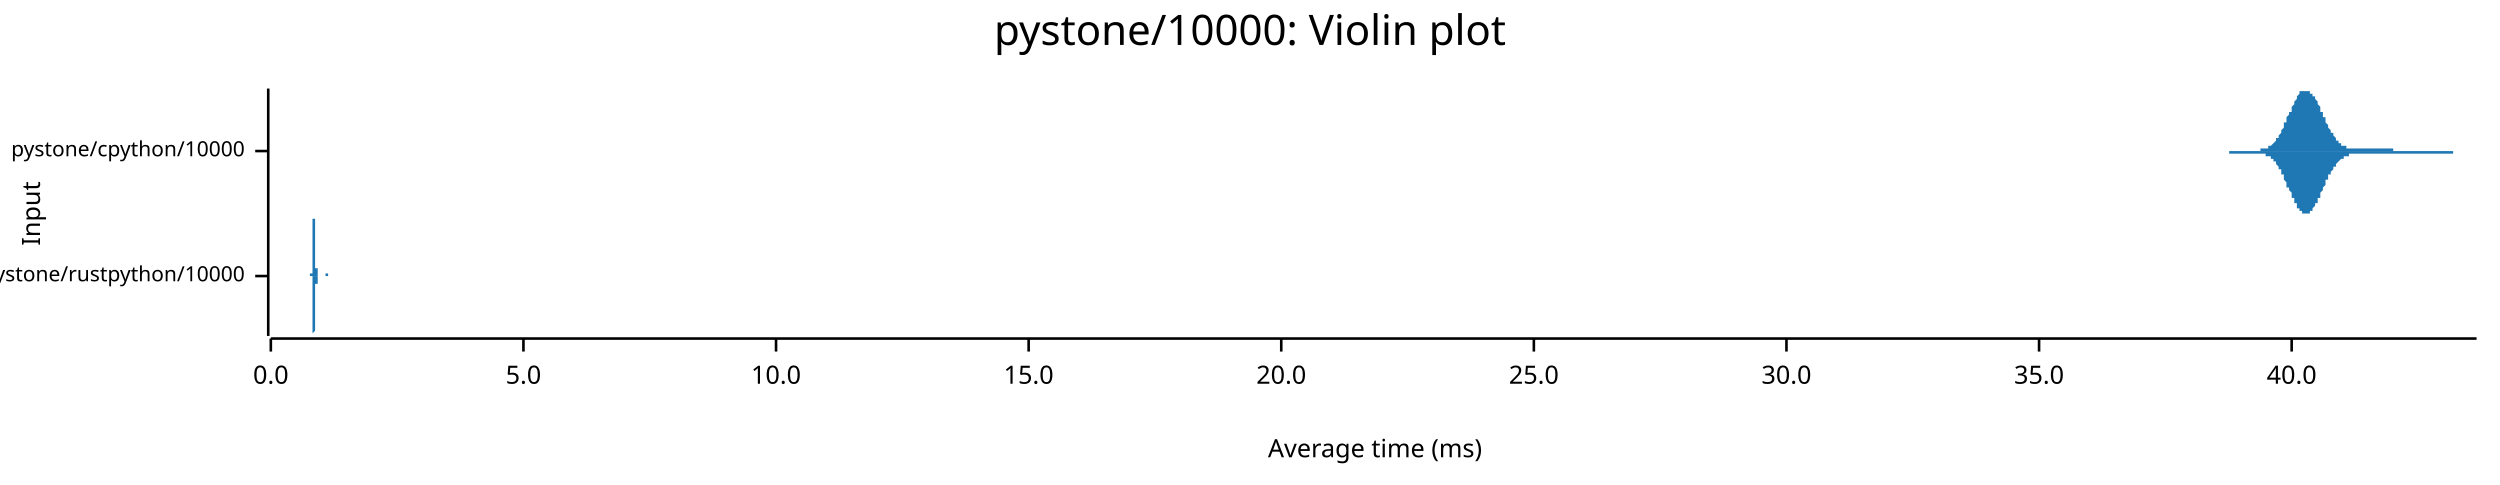
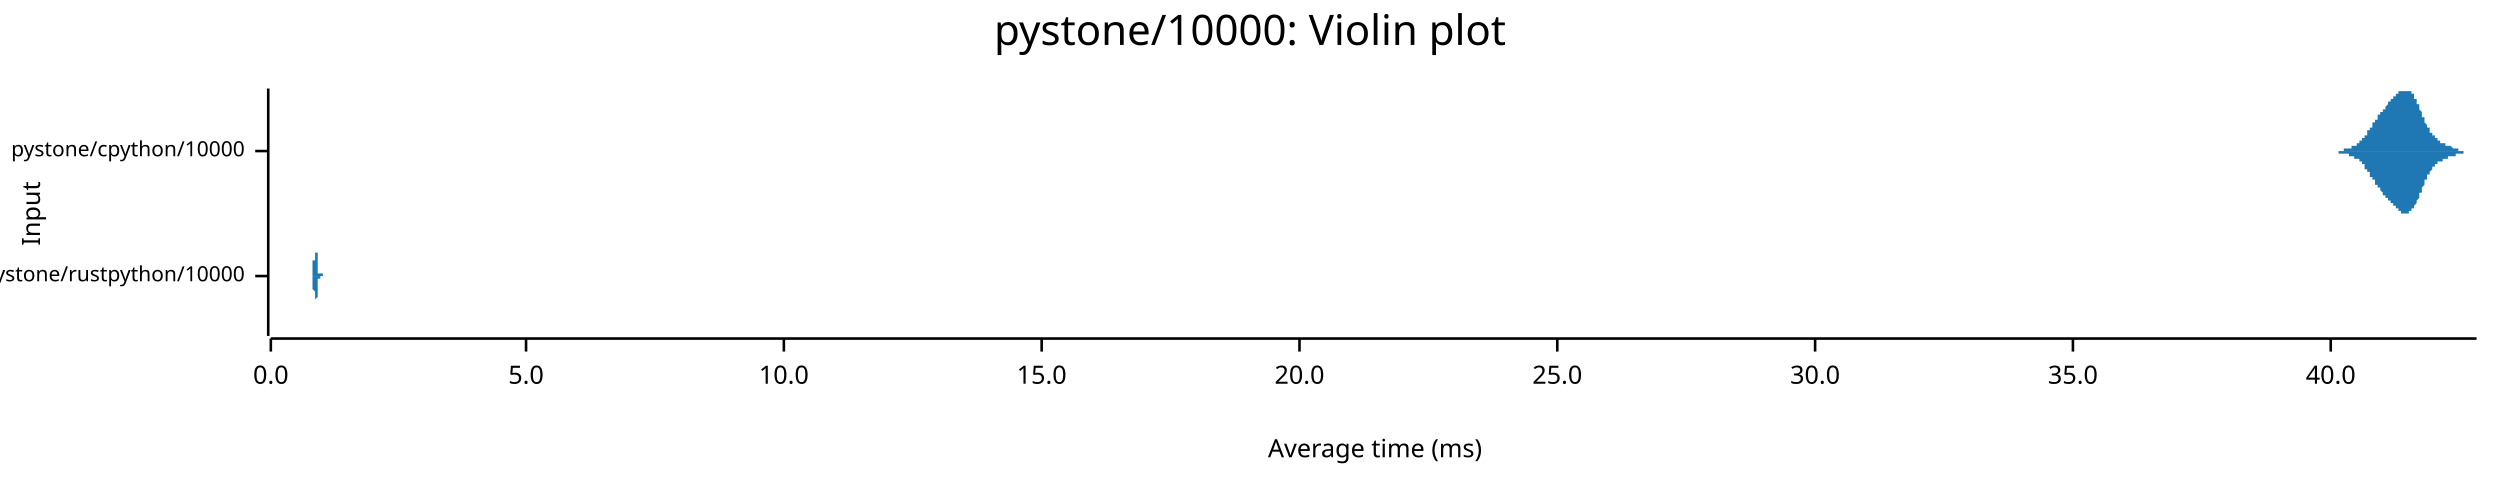
<svg xmlns="http://www.w3.org/2000/svg" width="960" height="186" viewBox="0 0 960 186">
  <text x="480" y="5" dy="0.76em" text-anchor="middle" font-family="sans-serif" font-size="16.129" opacity="1" fill="#000000">
pystone/10000: Violin plot
</text>
  <text x="8" y="82" dy="0.76em" text-anchor="middle" font-family="sans-serif" font-size="9.677" opacity="1" fill="#000000" transform="rotate(270, 8, 82)">
Input
</text>
  <text x="528" y="178" dy="-0.5ex" text-anchor="middle" font-family="sans-serif" font-size="9.677" opacity="1" fill="#000000">
Average time (ms)
</text>
  <polyline fill="none" opacity="1" stroke="#000000" stroke-width="1" points="103,34 103,129 " />
  <text x="94" y="106" dy="0.5ex" text-anchor="end" font-family="sans-serif" font-size="8.065" opacity="1" fill="#000000">
pystone/rustpython/10000
</text>
  <polyline fill="none" opacity="1" stroke="#000000" stroke-width="1" points="98,106 103,106 " />
  <text x="94" y="58" dy="0.5ex" text-anchor="end" font-family="sans-serif" font-size="8.065" opacity="1" fill="#000000">
pystone/cpython/10000
</text>
  <polyline fill="none" opacity="1" stroke="#000000" stroke-width="1" points="98,58 103,58 " />
  <polyline fill="none" opacity="1" stroke="#000000" stroke-width="1" points="104,130 951,130 " />
  <text x="104" y="140" dy="0.76em" text-anchor="middle" font-family="sans-serif" font-size="9.677" opacity="1" fill="#000000">
0.0
</text>
  <polyline fill="none" opacity="1" stroke="#000000" stroke-width="1" points="104,130 104,135 " />
-   <text x="201" y="140" dy="0.76em" text-anchor="middle" font-family="sans-serif" font-size="9.677" opacity="1" fill="#000000">
+   <text x="202" y="140" dy="0.76em" text-anchor="middle" font-family="sans-serif" font-size="9.677" opacity="1" fill="#000000">
5.0
</text>
-   <polyline fill="none" opacity="1" stroke="#000000" stroke-width="1" points="201,130 201,135 " />
-   <text x="298" y="140" dy="0.76em" text-anchor="middle" font-family="sans-serif" font-size="9.677" opacity="1" fill="#000000">
+   <polyline fill="none" opacity="1" stroke="#000000" stroke-width="1" points="202,130 202,135 " />
+   <text x="301" y="140" dy="0.76em" text-anchor="middle" font-family="sans-serif" font-size="9.677" opacity="1" fill="#000000">
10.0
</text>
-   <polyline fill="none" opacity="1" stroke="#000000" stroke-width="1" points="298,130 298,135 " />
-   <text x="395" y="140" dy="0.76em" text-anchor="middle" font-family="sans-serif" font-size="9.677" opacity="1" fill="#000000">
+   <polyline fill="none" opacity="1" stroke="#000000" stroke-width="1" points="301,130 301,135 " />
+   <text x="400" y="140" dy="0.76em" text-anchor="middle" font-family="sans-serif" font-size="9.677" opacity="1" fill="#000000">
15.0
</text>
-   <polyline fill="none" opacity="1" stroke="#000000" stroke-width="1" points="395,130 395,135 " />
-   <text x="492" y="140" dy="0.76em" text-anchor="middle" font-family="sans-serif" font-size="9.677" opacity="1" fill="#000000">
+   <polyline fill="none" opacity="1" stroke="#000000" stroke-width="1" points="400,130 400,135 " />
+   <text x="499" y="140" dy="0.76em" text-anchor="middle" font-family="sans-serif" font-size="9.677" opacity="1" fill="#000000">
20.0
</text>
-   <polyline fill="none" opacity="1" stroke="#000000" stroke-width="1" points="492,130 492,135 " />
-   <text x="589" y="140" dy="0.76em" text-anchor="middle" font-family="sans-serif" font-size="9.677" opacity="1" fill="#000000">
+   <polyline fill="none" opacity="1" stroke="#000000" stroke-width="1" points="499,130 499,135 " />
+   <text x="598" y="140" dy="0.76em" text-anchor="middle" font-family="sans-serif" font-size="9.677" opacity="1" fill="#000000">
25.0
</text>
-   <polyline fill="none" opacity="1" stroke="#000000" stroke-width="1" points="589,130 589,135 " />
-   <text x="686" y="140" dy="0.76em" text-anchor="middle" font-family="sans-serif" font-size="9.677" opacity="1" fill="#000000">
+   <polyline fill="none" opacity="1" stroke="#000000" stroke-width="1" points="598,130 598,135 " />
+   <text x="697" y="140" dy="0.76em" text-anchor="middle" font-family="sans-serif" font-size="9.677" opacity="1" fill="#000000">
30.0
</text>
-   <polyline fill="none" opacity="1" stroke="#000000" stroke-width="1" points="686,130 686,135 " />
-   <text x="783" y="140" dy="0.76em" text-anchor="middle" font-family="sans-serif" font-size="9.677" opacity="1" fill="#000000">
+   <polyline fill="none" opacity="1" stroke="#000000" stroke-width="1" points="697,130 697,135 " />
+   <text x="796" y="140" dy="0.76em" text-anchor="middle" font-family="sans-serif" font-size="9.677" opacity="1" fill="#000000">
35.0
</text>
-   <polyline fill="none" opacity="1" stroke="#000000" stroke-width="1" points="783,130 783,135 " />
-   <text x="880" y="140" dy="0.76em" text-anchor="middle" font-family="sans-serif" font-size="9.677" opacity="1" fill="#000000">
+   <polyline fill="none" opacity="1" stroke="#000000" stroke-width="1" points="796,130 796,135 " />
+   <text x="895" y="140" dy="0.76em" text-anchor="middle" font-family="sans-serif" font-size="9.677" opacity="1" fill="#000000">
40.0
</text>
-   <polyline fill="none" opacity="1" stroke="#000000" stroke-width="1" points="880,130 880,135 " />
-   <polygon opacity="1" fill="#1F78B4" points="119,106 119,106 119,106 119,106 119,106 119,106 119,106 119,106 119,106 119,106 119,106 119,106 119,106 119,106 119,106 119,106 119,106 119,106 119,106 119,106 119,106 119,106 119,106 119,106 119,106 119,106 119,105 119,105 119,105 119,105 119,105 120,105 120,105 120,105 120,105 120,105 120,105 120,105 120,105 120,104 120,104 120,104 120,104 120,104 120,103 120,103 120,103 120,103 120,102 120,102 120,102 120,101 120,101 120,101 120,100 120,100 120,99 120,99 120,98 120,97 120,97 120,96 120,96 120,95 120,94 120,94 120,93 120,92 120,91 120,91 120,90 120,89 120,89 120,88 120,87 120,87 120,86 120,86 120,85 120,84 120,84 120,84 120,83 120,83 120,83 120,82 120,82 120,82 120,82 120,82 120,82 120,82 120,82 120,82 120,83 120,83 120,83 120,84 121,84 121,85 121,85 121,86 121,86 121,87 121,87 121,88 121,88 121,89 121,89 121,90 121,91 121,91 121,92 121,92 121,93 121,93 121,94 121,94 121,95 121,95 121,96 121,96 121,97 121,97 121,97 121,98 121,98 121,98 121,99 121,99 121,99 121,99 121,100 121,100 121,100 121,100 121,100 121,100 121,101 121,101 121,101 121,101 121,101 121,101 121,101 121,101 121,101 121,101 121,102 121,102 121,102 121,102 121,102 121,102 121,102 121,102 121,102 121,102 121,102 121,102 121,103 121,103 121,103 121,103 121,103 122,103 122,103 122,103 122,103 122,103 122,103 122,103 122,104 122,104 122,104 122,104 122,104 122,104 122,104 122,104 122,104 122,104 122,104 122,104 122,104 122,105 122,105 122,105 122,105 122,105 122,105 122,105 122,105 122,105 122,105 122,105 122,105 122,105 122,105 122,105 122,105 122,105 122,105 122,105 122,105 122,105 122,105 122,105 122,105 122,105 122,105 122,105 122,105 122,105 122,105 122,105 122,105 122,105 122,105 122,106 122,106 122,106 122,106 122,106 122,106 122,106 122,106 122,106 122,106 122,106 122,106 122,106 123,106 123,106 123,106 123,106 123,106 123,106 123,106 123,106 123,106 123,105 123,105 123,105 123,105 123,105 123,105 123,105 123,105 123,105 123,105 123,105 123,105 123,105 123,105 123,105 123,105 123,105 123,105 123,105 123,105 123,105 123,105 123,105 123,105 123,105 123,105 123,105 123,105 123,105 123,106 123,106 123,106 123,106 123,106 123,106 123,106 123,106 123,106 123,106 123,106 123,106 123,106 123,106 123,106 123,106 123,106 123,106 123,106 123,106 123,106 123,106 123,106 123,106 123,106 123,106 123,106 123,106 123,106 123,106 124,106 124,106 124,106 124,106 124,106 124,106 124,106 124,106 124,106 124,106 124,106 124,106 124,106 124,106 124,106 124,106 124,106 124,106 124,106 124,106 124,106 124,106 124,106 124,106 124,106 124,106 124,106 124,106 124,106 124,106 124,106 124,106 124,106 124,106 124,106 124,106 124,106 124,106 124,106 124,106 124,106 124,106 124,106 124,106 124,106 124,106 124,106 124,106 124,106 124,106 124,106 124,106 124,106 124,106 124,106 124,106 124,106 124,106 124,106 124,106 124,106 124,106 124,106 124,106 124,106 124,106 124,106 125,106 125,106 125,106 125,106 125,106 125,106 125,106 125,106 125,106 125,106 125,106 125,106 125,106 125,106 125,106 125,106 125,106 125,106 125,106 125,106 125,106 125,106 125,106 125,106 125,106 125,106 125,106 125,106 125,106 125,106 125,106 125,106 125,106 125,106 125,106 125,106 125,106 125,106 125,106 125,106 125,106 125,106 125,106 125,106 125,106 125,106 125,106 125,106 125,106 125,106 125,106 125,106 125,106 125,106 125,106 125,106 125,106 125,106 125,106 125,106 125,106 125,106 125,106 125,105 125,105 125,105 125,105 126,105 126,105 126,105 126,105 126,105 126,105 126,105 126,105 126,105 126,105 126,105 126,105 126,105 126,105 126,105 126,105 126,105 126,105 126,105 126,105 126,105 126,105 126,106 126,106 126,106 126,106 126,106 126,106 126,106 126,106 126,106 126,106 126,106 126,106 126,106 126,106 126,106 126,106 126,106 126,106 126,106 126,106 126,106 126,106 126,106 126,106 126,106 126,106 126,106 126,106 126,106 126,106 126,106 126,106 126,106 126,106 126,106 126,106 126,106 126,106 126,106 126,106 126,106 126,106 126,106 126,106 126,106 119,106 " />
-   <polygon opacity="1" fill="#1F78B4" points="119,106 119,106 119,106 119,106 119,106 119,106 119,106 119,106 119,106 119,106 119,106 119,106 119,106 119,106 119,106 119,106 119,106 119,106 119,106 119,106 119,106 119,106 119,106 119,106 119,106 119,106 119,106 119,106 119,106 119,106 119,106 120,106 120,106 120,106 120,106 120,107 120,107 120,107 120,107 120,107 120,107 120,107 120,108 120,108 120,108 120,108 120,109 120,109 120,109 120,109 120,110 120,110 120,111 120,111 120,111 120,112 120,112 120,113 120,114 120,114 120,115 120,115 120,116 120,117 120,117 120,118 120,119 120,119 120,120 120,121 120,121 120,122 120,123 120,124 120,124 120,125 120,125 120,126 120,127 120,127 120,127 120,128 120,128 120,129 120,129 120,129 120,129 120,129 120,129 120,129 120,129 120,129 120,129 120,129 120,129 120,129 120,128 120,128 121,127 121,127 121,126 121,126 121,125 121,125 121,124 121,124 121,123 121,123 121,122 121,121 121,121 121,120 121,120 121,119 121,119 121,118 121,118 121,117 121,117 121,116 121,116 121,115 121,115 121,114 121,114 121,114 121,113 121,113 121,113 121,113 121,112 121,112 121,112 121,112 121,112 121,111 121,111 121,111 121,111 121,111 121,111 121,111 121,111 121,110 121,110 121,110 121,110 121,110 121,110 121,110 121,110 121,110 121,110 121,110 121,109 121,109 121,109 121,109 121,109 121,109 121,109 121,109 121,109 121,109 121,109 122,109 122,108 122,108 122,108 122,108 122,108 122,108 122,108 122,108 122,108 122,108 122,108 122,108 122,107 122,107 122,107 122,107 122,107 122,107 122,107 122,107 122,107 122,107 122,107 122,107 122,107 122,107 122,107 122,107 122,107 122,107 122,106 122,106 122,106 122,106 122,106 122,106 122,106 122,106 122,106 122,106 122,106 122,106 122,106 122,106 122,106 122,106 122,106 122,106 122,106 122,106 122,106 122,106 122,106 122,106 122,106 122,106 122,106 122,106 122,106 122,106 122,106 122,106 122,106 122,106 122,106 122,106 123,106 123,106 123,106 123,106 123,106 123,106 123,106 123,106 123,106 123,106 123,106 123,106 123,106 123,106 123,106 123,106 123,106 123,106 123,106 123,106 123,106 123,106 123,106 123,106 123,106 123,106 123,106 123,106 123,106 123,106 123,106 123,106 123,106 123,106 123,106 123,106 123,106 123,106 123,106 123,106 123,106 123,106 123,106 123,106 123,106 123,106 123,106 123,106 123,106 123,106 123,106 123,106 123,106 123,106 123,106 123,106 123,106 123,106 123,106 123,106 123,106 123,106 123,106 123,106 123,106 123,106 123,106 123,106 124,106 124,106 124,106 124,106 124,106 124,106 124,106 124,106 124,106 124,106 124,106 124,106 124,106 124,106 124,106 124,106 124,106 124,106 124,106 124,106 124,106 124,106 124,106 124,106 124,106 124,106 124,106 124,106 124,106 124,106 124,106 124,106 124,106 124,106 124,106 124,106 124,106 124,106 124,106 124,106 124,106 124,106 124,106 124,106 124,106 124,106 124,106 124,106 124,106 124,106 124,106 124,106 124,106 124,106 124,106 124,106 124,106 124,106 124,106 124,106 124,106 124,106 124,106 124,106 124,106 124,106 124,106 125,106 125,106 125,106 125,106 125,106 125,106 125,106 125,106 125,106 125,106 125,106 125,106 125,106 125,106 125,106 125,106 125,106 125,106 125,106 125,106 125,106 125,106 125,106 125,106 125,106 125,106 125,106 125,106 125,106 125,106 125,106 125,106 125,106 125,106 125,106 125,106 125,106 125,106 125,106 125,106 125,106 125,106 125,106 125,106 125,106 125,106 125,106 125,106 125,106 125,106 125,106 125,106 125,106 125,106 125,106 125,106 125,106 125,106 125,106 125,106 125,106 125,106 125,106 125,106 125,106 125,106 125,106 126,106 126,106 126,106 126,106 126,106 126,106 126,106 126,106 126,106 126,106 126,106 126,106 126,106 126,106 126,106 126,106 126,106 126,106 126,106 126,106 126,106 126,106 126,106 126,106 126,106 126,106 126,106 126,106 126,106 126,106 126,106 126,106 126,106 126,106 126,106 126,106 126,106 126,106 126,106 126,106 126,106 126,106 126,106 126,106 126,106 126,106 126,106 126,106 126,106 126,106 126,106 126,106 126,106 126,106 126,106 126,106 126,106 126,106 126,106 126,106 126,106 126,106 126,106 126,106 126,106 126,106 126,106 119,106 " />
-   <polygon opacity="1" fill="#1F78B4" points="848,58 848,58 849,58 849,58 849,58 849,58 849,58 850,58 850,58 850,58 850,58 850,58 851,58 851,58 851,58 851,58 851,58 852,58 852,58 852,58 852,58 852,58 853,58 853,58 853,58 853,58 853,58 854,58 854,58 854,58 854,58 854,58 855,58 855,58 855,58 855,58 856,58 856,58 856,58 856,58 856,58 857,58 857,58 857,58 857,58 857,58 858,58 858,58 858,58 858,58 858,58 859,58 859,58 859,58 859,58 859,58 860,58 860,58 860,58 860,58 860,58 861,58 861,58 861,58 861,58 861,58 862,58 862,58 862,58 862,58 862,58 863,58 863,58 863,58 863,58 864,58 864,58 864,58 864,58 864,58 865,58 865,58 865,58 865,58 865,58 866,58 866,58 866,58 866,58 866,58 867,58 867,58 867,58 867,58 867,58 868,58 868,58 868,57 868,57 868,57 869,57 869,57 869,57 869,57 869,57 870,57 870,57 870,57 870,57 870,57 871,57 871,57 871,57 871,56 872,56 872,56 872,56 872,56 872,56 873,55 873,55 873,55 873,55 873,55 874,54 874,54 874,54 874,54 874,53 875,53 875,53 875,52 875,52 875,52 876,51 876,51 876,50 876,50 876,50 877,49 877,49 877,48 877,48 877,47 878,47 878,46 878,46 878,45 878,45 879,44 879,44 879,44 879,43 880,43 880,42 880,42 880,41 880,41 881,40 881,40 881,39 881,39 881,39 882,38 882,38 882,37 882,37 882,37 883,36 883,36 883,36 883,36 883,35 884,35 884,35 884,35 884,35 884,35 885,35 885,35 885,35 885,34 885,35 886,35 886,35 886,35 886,35 886,35 887,35 887,35 887,35 887,36 888,36 888,36 888,36 888,36 888,37 889,37 889,37 889,38 889,38 889,38 890,39 890,39 890,40 890,40 890,40 891,41 891,41 891,42 891,42 891,43 892,43 892,43 892,44 892,44 892,45 893,45 893,46 893,46 893,47 893,47 894,48 894,48 894,48 894,49 894,49 895,50 895,50 895,50 895,51 896,51 896,51 896,52 896,52 896,52 897,53 897,53 897,53 897,54 897,54 898,54 898,54 898,55 898,55 898,55 899,55 899,55 899,55 899,56 899,56 900,56 900,56 900,56 900,56 900,56 901,56 901,57 901,57 901,57 901,57 902,57 902,57 902,57 902,57 902,57 903,57 903,57 903,57 903,57 904,57 904,57 904,57 904,57 904,57 905,57 905,57 905,57 905,57 905,57 906,57 906,57 906,57 906,57 906,57 907,57 907,57 907,57 907,57 907,57 908,57 908,57 908,57 908,57 908,57 909,57 909,57 909,57 909,57 909,57 910,57 910,57 910,57 910,57 910,57 911,57 911,57 911,57 911,57 912,57 912,57 912,57 912,57 912,57 913,57 913,57 913,57 913,57 913,57 914,57 914,57 914,57 914,57 914,57 915,57 915,57 915,57 915,57 915,57 916,57 916,57 916,57 916,57 916,57 917,57 917,57 917,57 917,57 917,57 918,57 918,57 918,57 918,57 918,57 919,57 919,58 919,58 919,58 920,58 920,58 920,58 920,58 920,58 921,58 921,58 921,58 921,58 921,58 922,58 922,58 922,58 922,58 922,58 923,58 923,58 923,58 923,58 923,58 924,58 924,58 924,58 924,58 924,58 925,58 925,58 925,58 925,58 925,58 926,58 926,58 926,58 926,58 926,58 927,58 927,58 927,58 927,58 928,58 928,58 928,58 928,58 928,58 929,58 929,58 929,58 929,58 929,58 930,58 930,58 930,58 930,58 930,58 931,58 931,58 931,58 931,58 931,58 932,58 932,58 932,58 932,58 932,58 933,58 933,58 933,58 933,58 933,58 934,58 934,58 934,58 934,58 934,58 935,58 935,58 935,58 935,58 936,58 936,58 936,58 936,58 936,58 937,58 937,58 937,58 937,58 937,58 938,58 938,58 938,58 938,58 938,58 939,58 939,58 939,58 939,58 939,58 940,58 940,58 940,58 940,58 940,58 941,58 941,58 941,58 941,58 941,58 942,58 942,58 942,58 942,58 942,58 943,58 943,58 943,58 943,58 944,58 944,58 944,58 944,58 944,58 945,58 945,58 945,58 945,58 945,58 946,58 946,58 946,58 946,58 946,58 947,58 947,58 947,58 947,58 947,58 948,58 948,58 948,58 948,58 948,58 949,58 949,58 949,58 949,58 949,58 950,58 950,58 950,58 950,58 951,58 951,58 848,58 " />
-   <polygon opacity="1" fill="#1F78B4" points="848,58 848,58 849,58 849,58 849,58 849,58 849,58 850,58 850,58 850,58 850,58 850,58 851,58 851,58 851,58 851,58 851,58 852,58 852,58 852,58 852,58 852,58 853,58 853,58 853,58 853,58 853,58 854,58 854,58 854,58 854,58 854,58 855,58 855,58 855,58 855,58 856,58 856,58 856,58 856,59 856,59 857,59 857,59 857,59 857,59 857,59 858,59 858,59 858,59 858,59 858,59 859,59 859,59 859,59 859,59 859,59 860,59 860,59 860,59 860,59 860,59 861,59 861,59 861,59 861,59 861,59 862,59 862,59 862,59 862,59 862,59 863,59 863,59 863,59 863,59 864,59 864,59 864,59 864,59 864,59 865,59 865,59 865,59 865,59 865,59 866,59 866,59 866,59 866,59 866,59 867,59 867,59 867,59 867,59 867,59 868,59 868,59 868,59 868,59 868,59 869,59 869,59 869,59 869,59 869,59 870,59 870,59 870,59 870,60 870,60 871,60 871,60 871,60 871,60 872,60 872,60 872,61 872,61 872,61 873,61 873,61 873,61 873,62 873,62 874,62 874,62 874,63 874,63 874,63 875,64 875,64 875,64 875,65 875,65 876,65 876,66 876,66 876,66 876,67 877,67 877,68 877,68 877,69 877,69 878,70 878,70 878,71 878,71 878,72 879,72 879,72 879,73 879,73 880,74 880,74 880,75 880,75 880,76 881,76 881,77 881,77 881,78 881,78 882,78 882,79 882,79 882,79 882,80 883,80 883,80 883,81 883,81 883,81 884,81 884,81 884,82 884,82 884,82 885,82 885,82 885,82 885,82 885,82 886,82 886,82 886,82 886,82 886,82 887,82 887,81 887,81 887,81 888,81 888,81 888,80 888,80 888,80 889,79 889,79 889,79 889,78 889,78 890,78 890,77 890,77 890,77 890,76 891,76 891,75 891,75 891,74 891,74 892,73 892,73 892,73 892,72 892,72 893,71 893,71 893,70 893,70 893,69 894,69 894,69 894,68 894,68 894,67 895,67 895,66 895,66 895,66 896,65 896,65 896,65 896,64 896,64 897,64 897,63 897,63 897,63 897,63 898,62 898,62 898,62 898,62 898,62 899,61 899,61 899,61 899,61 899,61 900,61 900,60 900,60 900,60 900,60 901,60 901,60 901,60 901,60 901,60 902,60 902,60 902,60 902,60 902,59 903,59 903,59 903,59 903,59 904,59 904,59 904,59 904,59 904,59 905,59 905,59 905,59 905,59 905,59 906,59 906,59 906,59 906,59 906,59 907,59 907,59 907,59 907,59 907,59 908,59 908,59 908,59 908,59 908,59 909,59 909,59 909,59 909,59 909,59 910,59 910,59 910,59 910,59 910,59 911,59 911,59 911,59 911,59 912,59 912,59 912,59 912,59 912,59 913,59 913,59 913,59 913,59 913,59 914,59 914,59 914,59 914,59 914,59 915,59 915,59 915,59 915,59 915,59 916,59 916,59 916,59 916,59 916,59 917,59 917,59 917,59 917,59 917,59 918,59 918,59 918,59 918,59 918,59 919,59 919,59 919,59 919,59 920,59 920,59 920,59 920,59 920,59 921,59 921,59 921,59 921,59 921,59 922,59 922,59 922,59 922,59 922,59 923,59 923,59 923,59 923,59 923,59 924,59 924,59 924,59 924,59 924,59 925,59 925,59 925,59 925,59 925,59 926,59 926,59 926,59 926,59 926,59 927,59 927,59 927,59 927,59 928,59 928,59 928,59 928,59 928,59 929,59 929,59 929,59 929,59 929,59 930,59 930,59 930,59 930,59 930,59 931,59 931,59 931,59 931,59 931,59 932,59 932,59 932,59 932,59 932,59 933,59 933,59 933,59 933,59 933,59 934,59 934,59 934,59 934,59 934,59 935,59 935,59 935,59 935,59 936,59 936,59 936,59 936,59 936,59 937,59 937,59 937,59 937,59 937,59 938,59 938,59 938,59 938,59 938,59 939,59 939,59 939,59 939,59 939,59 940,59 940,59 940,59 940,59 940,59 941,59 941,59 941,59 941,59 941,59 942,59 942,58 942,58 942,58 942,58 943,58 943,58 943,58 943,58 944,58 944,58 944,58 944,58 944,58 945,58 945,58 945,58 945,58 945,58 946,58 946,58 946,58 946,58 946,58 947,58 947,58 947,58 947,58 947,58 948,58 948,58 948,58 948,58 948,58 949,58 949,58 949,58 949,58 949,58 950,58 950,58 950,58 950,58 951,58 951,58 848,58 " />
+   <polyline fill="none" opacity="1" stroke="#000000" stroke-width="1" points="895,130 895,135 " />
+   <polygon opacity="1" fill="#1F78B4" points="120,106 120,106 120,106 120,106 120,106 120,106 120,106 120,105 120,105 120,105 120,105 120,105 120,105 120,105 120,105 120,105 120,105 120,105 120,105 120,105 120,104 120,104 120,104 120,104 120,104 120,104 120,103 120,103 120,103 120,103 120,102 120,102 120,102 120,101 120,101 120,101 120,100 121,100 121,99 121,99 121,98 121,98 121,97 121,97 121,96 121,96 121,95 121,95 121,94 121,93 121,93 121,92 121,91 121,91 121,90 121,90 121,89 121,88 121,88 121,87 121,87 121,86 121,86 121,85 121,85 121,84 121,84 121,83 121,83 121,83 121,83 121,82 121,82 121,82 121,82 121,82 121,82 121,82 121,82 121,82 121,82 121,83 121,83 121,83 121,84 121,84 121,84 121,85 121,85 121,86 121,86 121,87 121,87 121,88 121,88 121,89 121,89 121,90 121,90 121,91 121,92 121,92 121,93 121,93 121,94 121,94 121,95 121,95 121,96 121,96 121,96 121,97 122,97 122,98 122,98 122,98 122,99 122,99 122,99 122,99 122,100 122,100 122,100 122,100 122,101 122,101 122,101 122,101 122,101 122,101 122,101 122,101 122,102 122,102 122,102 122,102 122,102 122,102 122,102 122,102 122,102 122,102 122,102 122,102 122,102 122,102 122,102 122,102 122,102 122,103 122,103 122,103 122,103 122,103 122,103 122,103 122,103 122,103 122,103 122,103 122,103 122,103 122,103 122,103 122,103 122,103 122,103 122,104 122,104 122,104 122,104 122,104 122,104 122,104 122,104 122,104 122,104 122,104 122,104 122,104 122,104 122,104 122,104 122,104 122,104 122,105 122,105 123,105 123,105 123,105 123,105 123,105 123,105 123,105 123,105 123,105 123,105 123,105 123,105 123,105 123,105 123,105 123,105 123,105 123,105 123,105 123,105 123,105 123,105 123,105 123,105 123,105 123,105 123,105 123,105 123,105 123,105 123,105 123,105 123,105 123,106 123,106 123,106 123,106 123,106 123,106 123,106 123,106 123,106 123,106 123,106 123,106 123,106 123,106 123,106 123,106 123,106 123,106 123,106 123,106 123,106 123,106 123,106 123,106 123,106 123,106 123,106 123,106 123,106 123,105 123,105 123,105 123,105 123,105 123,105 123,105 123,105 123,105 123,105 123,105 123,105 123,105 124,105 124,105 124,105 124,105 124,105 124,105 124,105 124,105 124,105 124,105 124,105 124,105 124,105 124,105 124,105 124,105 124,105 124,105 124,105 124,105 124,105 124,105 124,105 124,105 124,105 124,105 124,105 124,105 124,105 124,105 124,105 124,105 124,105 124,105 124,105 124,105 124,105 124,105 124,105 124,105 124,105 124,105 124,105 124,105 124,105 124,105 124,105 124,105 124,105 124,105 124,105 124,105 124,105 124,105 124,105 124,105 124,105 124,105 124,105 124,105 124,105 124,105 124,106 124,106 124,106 124,106 124,106 124,106 124,106 124,106 124,106 124,106 124,106 124,106 124,106 125,106 125,106 125,106 125,106 125,106 125,106 125,106 125,106 125,106 125,106 125,106 125,106 125,106 125,106 125,106 125,106 125,106 125,106 125,106 125,106 125,106 125,106 125,106 125,106 125,106 125,106 125,106 125,106 125,106 125,106 125,106 125,106 125,106 125,106 125,106 125,106 125,106 125,106 125,106 125,106 125,106 125,106 125,106 125,106 125,106 125,106 125,106 125,106 125,106 125,106 125,106 125,106 125,106 125,106 125,106 125,106 125,106 125,106 125,106 125,106 125,106 125,106 125,106 125,106 125,106 125,106 125,106 125,106 125,106 125,106 125,106 125,106 125,106 125,106 125,106 126,106 126,106 126,106 126,106 126,106 126,106 126,106 126,106 126,105 126,105 126,105 126,105 126,105 126,105 126,105 126,105 126,105 126,105 126,105 126,105 126,105 126,105 126,105 126,105 126,105 126,105 126,105 126,105 126,105 126,105 126,105 126,105 126,105 126,105 126,105 126,106 126,106 126,106 126,106 126,106 126,106 126,106 126,106 126,106 126,106 126,106 126,106 126,106 126,106 126,106 126,106 126,106 126,106 126,106 126,106 126,106 126,106 126,106 126,106 126,106 126,106 126,106 126,106 126,106 126,106 126,106 126,106 126,106 126,106 126,106 126,106 126,106 126,106 126,106 126,106 127,106 127,106 127,106 127,106 127,106 127,106 127,106 127,106 127,106 127,106 127,106 127,106 127,106 127,106 120,106 " />
+   <polygon opacity="1" fill="#1F78B4" points="120,106 120,106 120,106 120,106 120,106 120,106 120,106 120,106 120,106 120,106 120,106 120,106 120,106 120,106 120,106 120,106 120,107 120,107 120,107 120,107 120,107 120,107 120,107 120,107 120,108 120,108 120,108 120,108 120,109 120,109 120,109 120,109 120,110 120,110 120,110 120,111 120,111 121,112 121,112 121,113 121,113 121,114 121,114 121,115 121,115 121,116 121,116 121,117 121,118 121,118 121,119 121,119 121,120 121,121 121,121 121,122 121,123 121,123 121,124 121,124 121,125 121,125 121,126 121,126 121,127 121,127 121,128 121,128 121,128 121,129 121,129 121,129 121,129 121,129 121,129 121,129 121,129 121,129 121,129 121,129 121,129 121,129 121,129 121,128 121,128 121,128 121,127 121,127 121,126 121,126 121,125 121,125 121,124 121,124 121,123 121,123 121,122 121,122 121,121 121,120 121,120 121,119 121,119 121,118 121,118 121,117 121,117 121,116 121,116 121,115 121,115 121,115 122,114 122,114 122,114 122,113 122,113 122,113 122,112 122,112 122,112 122,112 122,111 122,111 122,111 122,111 122,111 122,111 122,110 122,110 122,110 122,110 122,110 122,110 122,110 122,110 122,110 122,110 122,110 122,109 122,109 122,109 122,109 122,109 122,109 122,109 122,109 122,109 122,109 122,109 122,109 122,109 122,109 122,109 122,109 122,109 122,109 122,109 122,109 122,108 122,108 122,108 122,108 122,108 122,108 122,108 122,108 122,108 122,108 122,108 122,108 122,108 122,108 122,108 122,108 122,107 122,107 122,107 122,107 122,107 122,107 122,107 122,107 122,107 122,107 122,107 122,107 123,107 123,107 123,107 123,107 123,107 123,107 123,107 123,107 123,107 123,107 123,106 123,106 123,106 123,106 123,106 123,106 123,106 123,106 123,106 123,106 123,106 123,106 123,106 123,106 123,106 123,106 123,106 123,106 123,106 123,106 123,106 123,106 123,106 123,106 123,106 123,106 123,106 123,106 123,106 123,106 123,106 123,106 123,106 123,106 123,106 123,106 123,106 123,106 123,106 123,106 123,106 123,106 123,106 123,106 123,106 123,106 123,106 123,106 123,106 123,106 123,106 123,106 123,106 123,106 123,106 123,106 123,106 123,106 123,106 123,106 123,106 123,106 123,106 123,106 123,106 124,106 124,106 124,106 124,106 124,106 124,106 124,106 124,106 124,106 124,106 124,106 124,106 124,106 124,106 124,106 124,106 124,106 124,106 124,106 124,106 124,106 124,106 124,106 124,106 124,106 124,106 124,106 124,106 124,106 124,106 124,106 124,106 124,106 124,106 124,106 124,106 124,106 124,106 124,106 124,106 124,106 124,106 124,106 124,106 124,106 124,106 124,106 124,106 124,106 124,106 124,106 124,106 124,106 124,106 124,106 124,106 124,106 124,106 124,106 124,106 124,106 124,106 124,106 124,106 124,106 124,106 124,106 124,106 124,106 124,106 124,106 124,106 124,106 124,106 124,106 125,106 125,106 125,106 125,106 125,106 125,106 125,106 125,106 125,106 125,106 125,106 125,106 125,106 125,106 125,106 125,106 125,106 125,106 125,106 125,106 125,106 125,106 125,106 125,106 125,106 125,106 125,106 125,106 125,106 125,106 125,106 125,106 125,106 125,106 125,106 125,106 125,106 125,106 125,106 125,106 125,106 125,106 125,106 125,106 125,106 125,106 125,106 125,106 125,106 125,106 125,106 125,106 125,106 125,106 125,106 125,106 125,106 125,106 125,106 125,106 125,106 125,106 125,106 125,106 125,106 125,106 125,106 125,106 125,106 125,106 125,106 125,106 125,106 125,106 125,106 126,106 126,106 126,106 126,106 126,106 126,106 126,106 126,106 126,106 126,106 126,106 126,106 126,106 126,106 126,106 126,106 126,106 126,106 126,106 126,106 126,106 126,106 126,106 126,106 126,106 126,106 126,106 126,106 126,106 126,106 126,106 126,106 126,106 126,106 126,106 126,106 126,106 126,106 126,106 126,106 126,106 126,106 126,106 126,106 126,106 126,106 126,106 126,106 126,106 126,106 126,106 126,106 126,106 126,106 126,106 126,106 126,106 126,106 126,106 126,106 126,106 126,106 126,106 126,106 126,106 126,106 126,106 126,106 126,106 126,106 126,106 126,106 126,106 126,106 126,106 127,106 127,106 127,106 127,106 127,106 127,106 127,106 127,106 127,106 127,106 127,106 127,106 127,106 127,106 120,106 " />
+   <polygon opacity="1" fill="#1F78B4" points="894,58 894,58 894,58 894,58 894,58 894,58 894,58 894,58 895,58 895,58 895,58 895,58 895,58 895,58 895,58 895,58 895,58 896,58 896,58 896,58 896,58 896,58 896,58 896,58 896,58 897,58 897,58 897,58 897,58 897,58 897,58 897,58 897,58 897,58 898,58 898,58 898,58 898,58 898,58 898,58 898,58 898,58 898,58 899,58 899,58 899,58 899,58 899,58 899,58 899,58 899,58 899,58 900,58 900,58 900,58 900,58 900,58 900,58 900,58 900,58 900,57 901,57 901,57 901,57 901,57 901,57 901,57 901,57 901,57 902,57 902,57 902,57 902,57 902,57 902,57 902,57 902,57 902,57 903,57 903,57 903,57 903,57 903,57 903,56 903,56 903,56 903,56 904,56 904,56 904,56 904,56 904,56 904,56 904,56 904,56 904,56 905,56 905,56 905,56 905,55 905,55 905,55 905,55 905,55 906,55 906,55 906,55 906,55 906,55 906,55 906,54 906,54 906,54 907,54 907,54 907,54 907,54 907,54 907,54 907,53 907,53 907,53 908,53 908,53 908,53 908,53 908,52 908,52 908,52 908,52 908,52 909,52 909,51 909,51 909,51 909,51 909,51 909,51 909,50 909,50 910,50 910,50 910,50 910,50 910,49 910,49 910,49 910,49 911,49 911,48 911,48 911,48 911,48 911,48 911,48 911,47 911,47 912,47 912,47 912,47 912,47 912,46 912,46 912,46 912,46 912,46 913,46 913,45 913,45 913,45 913,45 913,45 913,45 913,44 913,44 914,44 914,44 914,44 914,44 914,43 914,43 914,43 914,43 915,43 915,43 915,43 915,42 915,42 915,42 915,42 915,42 915,42 916,42 916,41 916,41 916,41 916,41 916,41 916,41 916,41 916,41 917,40 917,40 917,40 917,40 917,40 917,40 917,40 917,39 917,39 918,39 918,39 918,39 918,39 918,39 918,39 918,38 918,38 918,38 919,38 919,38 919,38 919,38 919,38 919,37 919,37 919,37 920,37 920,37 920,37 920,37 920,37 920,36 920,36 920,36 920,36 921,36 921,36 921,36 921,36 921,36 921,36 921,36 921,35 921,35 922,35 922,35 922,35 922,35 922,35 922,35 922,35 922,35 922,35 923,35 923,35 923,35 923,35 923,35 923,35 923,35 923,35 924,35 924,35 924,34 924,35 924,35 924,35 924,35 924,35 924,35 925,35 925,35 925,35 925,35 925,35 925,35 925,35 925,35 925,35 926,35 926,35 926,35 926,36 926,36 926,36 926,36 926,36 926,36 927,36 927,37 927,37 927,37 927,37 927,37 927,37 927,38 927,38 928,38 928,38 928,39 928,39 928,39 928,39 928,40 928,40 929,40 929,40 929,41 929,41 929,41 929,41 929,42 929,42 929,42 930,43 930,43 930,43 930,43 930,44 930,44 930,44 930,45 930,45 931,45 931,45 931,46 931,46 931,46 931,46 931,47 931,47 931,47 932,48 932,48 932,48 932,48 932,49 932,49 932,49 932,49 933,49 933,50 933,50 933,50 933,50 933,50 933,51 933,51 933,51 934,51 934,51 934,51 934,52 934,52 934,52 934,52 934,52 934,52 935,52 935,53 935,53 935,53 935,53 935,53 935,53 935,53 935,53 936,53 936,54 936,54 936,54 936,54 936,54 936,54 936,54 936,54 937,54 937,54 937,54 937,54 937,54 937,55 937,55 937,55 938,55 938,55 938,55 938,55 938,55 938,55 938,55 938,55 938,55 939,55 939,55 939,55 939,55 939,55 939,55 939,56 939,56 939,56 940,56 940,56 940,56 940,56 940,56 940,56 940,56 940,56 940,56 941,56 941,56 941,56 941,56 941,56 941,56 941,56 941,56 942,57 942,57 942,57 942,57 942,57 942,57 942,57 942,57 942,57 943,57 943,57 943,57 943,57 943,57 943,57 943,57 943,57 943,57 944,57 944,57 944,57 944,57 944,57 944,58 944,58 944,58 944,58 945,58 945,58 945,58 945,58 945,58 945,58 945,58 945,58 945,58 946,58 946,58 946,58 946,58 946,58 946,58 946,58 946,58 947,58 947,58 947,58 947,58 947,58 947,58 947,58 947,58 947,58 948,58 948,58 948,58 948,58 948,58 948,58 948,58 948,58 948,58 949,58 949,58 949,58 949,58 949,58 949,58 949,58 949,58 949,58 950,58 950,58 950,58 950,58 950,58 950,58 950,58 950,58 951,58 951,58 894,58 " />
+   <polygon opacity="1" fill="#1F78B4" points="894,58 894,58 894,58 894,58 894,58 894,58 894,58 894,58 895,58 895,58 895,58 895,58 895,58 895,58 895,58 895,58 895,58 896,58 896,58 896,58 896,58 896,58 896,58 896,58 896,58 897,58 897,58 897,58 897,58 897,58 897,58 897,58 897,58 897,58 898,58 898,58 898,58 898,58 898,58 898,58 898,59 898,59 898,59 899,59 899,59 899,59 899,59 899,59 899,59 899,59 899,59 899,59 900,59 900,59 900,59 900,59 900,59 900,59 900,59 900,59 900,59 901,59 901,59 901,59 901,59 901,59 901,59 901,59 901,59 902,59 902,59 902,59 902,59 902,60 902,60 902,60 902,60 902,60 903,60 903,60 903,60 903,60 903,60 903,60 903,60 903,60 903,60 904,60 904,60 904,60 904,60 904,61 904,61 904,61 904,61 904,61 905,61 905,61 905,61 905,61 905,61 905,61 905,61 905,61 906,61 906,62 906,62 906,62 906,62 906,62 906,62 906,62 906,62 907,62 907,62 907,63 907,63 907,63 907,63 907,63 907,63 907,63 908,63 908,64 908,64 908,64 908,64 908,64 908,64 908,65 908,65 909,65 909,65 909,65 909,65 909,66 909,66 909,66 909,66 909,66 910,66 910,67 910,67 910,67 910,67 910,67 910,67 910,68 911,68 911,68 911,68 911,68 911,69 911,69 911,69 911,69 911,69 912,69 912,70 912,70 912,70 912,70 912,70 912,70 912,71 912,71 913,71 913,71 913,71 913,71 913,72 913,72 913,72 913,72 913,72 914,72 914,73 914,73 914,73 914,73 914,73 914,73 914,73 915,74 915,74 915,74 915,74 915,74 915,74 915,74 915,75 915,75 916,75 916,75 916,75 916,75 916,75 916,76 916,76 916,76 916,76 917,76 917,76 917,76 917,77 917,77 917,77 917,77 917,77 917,77 918,77 918,77 918,78 918,78 918,78 918,78 918,78 918,78 918,78 919,78 919,79 919,79 919,79 919,79 919,79 919,79 919,79 920,79 920,80 920,80 920,80 920,80 920,80 920,80 920,80 920,80 921,80 921,81 921,81 921,81 921,81 921,81 921,81 921,81 921,81 922,81 922,81 922,81 922,81 922,82 922,82 922,82 922,82 922,82 923,82 923,82 923,82 923,82 923,82 923,82 923,82 923,82 924,82 924,82 924,82 924,82 924,82 924,82 924,82 924,82 924,82 925,82 925,82 925,82 925,82 925,82 925,82 925,82 925,81 925,81 926,81 926,81 926,81 926,81 926,81 926,81 926,81 926,80 926,80 927,80 927,80 927,80 927,80 927,79 927,79 927,79 927,79 927,79 928,78 928,78 928,78 928,78 928,77 928,77 928,77 928,77 929,76 929,76 929,76 929,76 929,75 929,75 929,75 929,75 929,74 930,74 930,74 930,73 930,73 930,73 930,73 930,72 930,72 930,72 931,71 931,71 931,71 931,71 931,70 931,70 931,70 931,69 931,69 932,69 932,69 932,68 932,68 932,68 932,68 932,68 932,67 933,67 933,67 933,67 933,66 933,66 933,66 933,66 933,66 933,66 934,65 934,65 934,65 934,65 934,65 934,65 934,64 934,64 934,64 935,64 935,64 935,64 935,64 935,64 935,63 935,63 935,63 935,63 936,63 936,63 936,63 936,63 936,63 936,63 936,63 936,62 936,62 937,62 937,62 937,62 937,62 937,62 937,62 937,62 937,62 938,62 938,62 938,62 938,62 938,62 938,61 938,61 938,61 938,61 939,61 939,61 939,61 939,61 939,61 939,61 939,61 939,61 939,61 940,61 940,61 940,61 940,61 940,61 940,61 940,61 940,60 940,60 941,60 941,60 941,60 941,60 941,60 941,60 941,60 941,60 942,60 942,60 942,60 942,60 942,60 942,60 942,60 942,60 942,60 943,60 943,60 943,59 943,59 943,59 943,59 943,59 943,59 943,59 944,59 944,59 944,59 944,59 944,59 944,59 944,59 944,59 944,59 945,59 945,59 945,59 945,59 945,59 945,59 945,59 945,59 945,59 946,59 946,59 946,59 946,59 946,59 946,59 946,59 946,58 947,58 947,58 947,58 947,58 947,58 947,58 947,58 947,58 947,58 948,58 948,58 948,58 948,58 948,58 948,58 948,58 948,58 948,58 949,58 949,58 949,58 949,58 949,58 949,58 949,58 949,58 949,58 950,58 950,58 950,58 950,58 950,58 950,58 950,58 950,58 951,58 951,58 894,58 " />
</svg>
